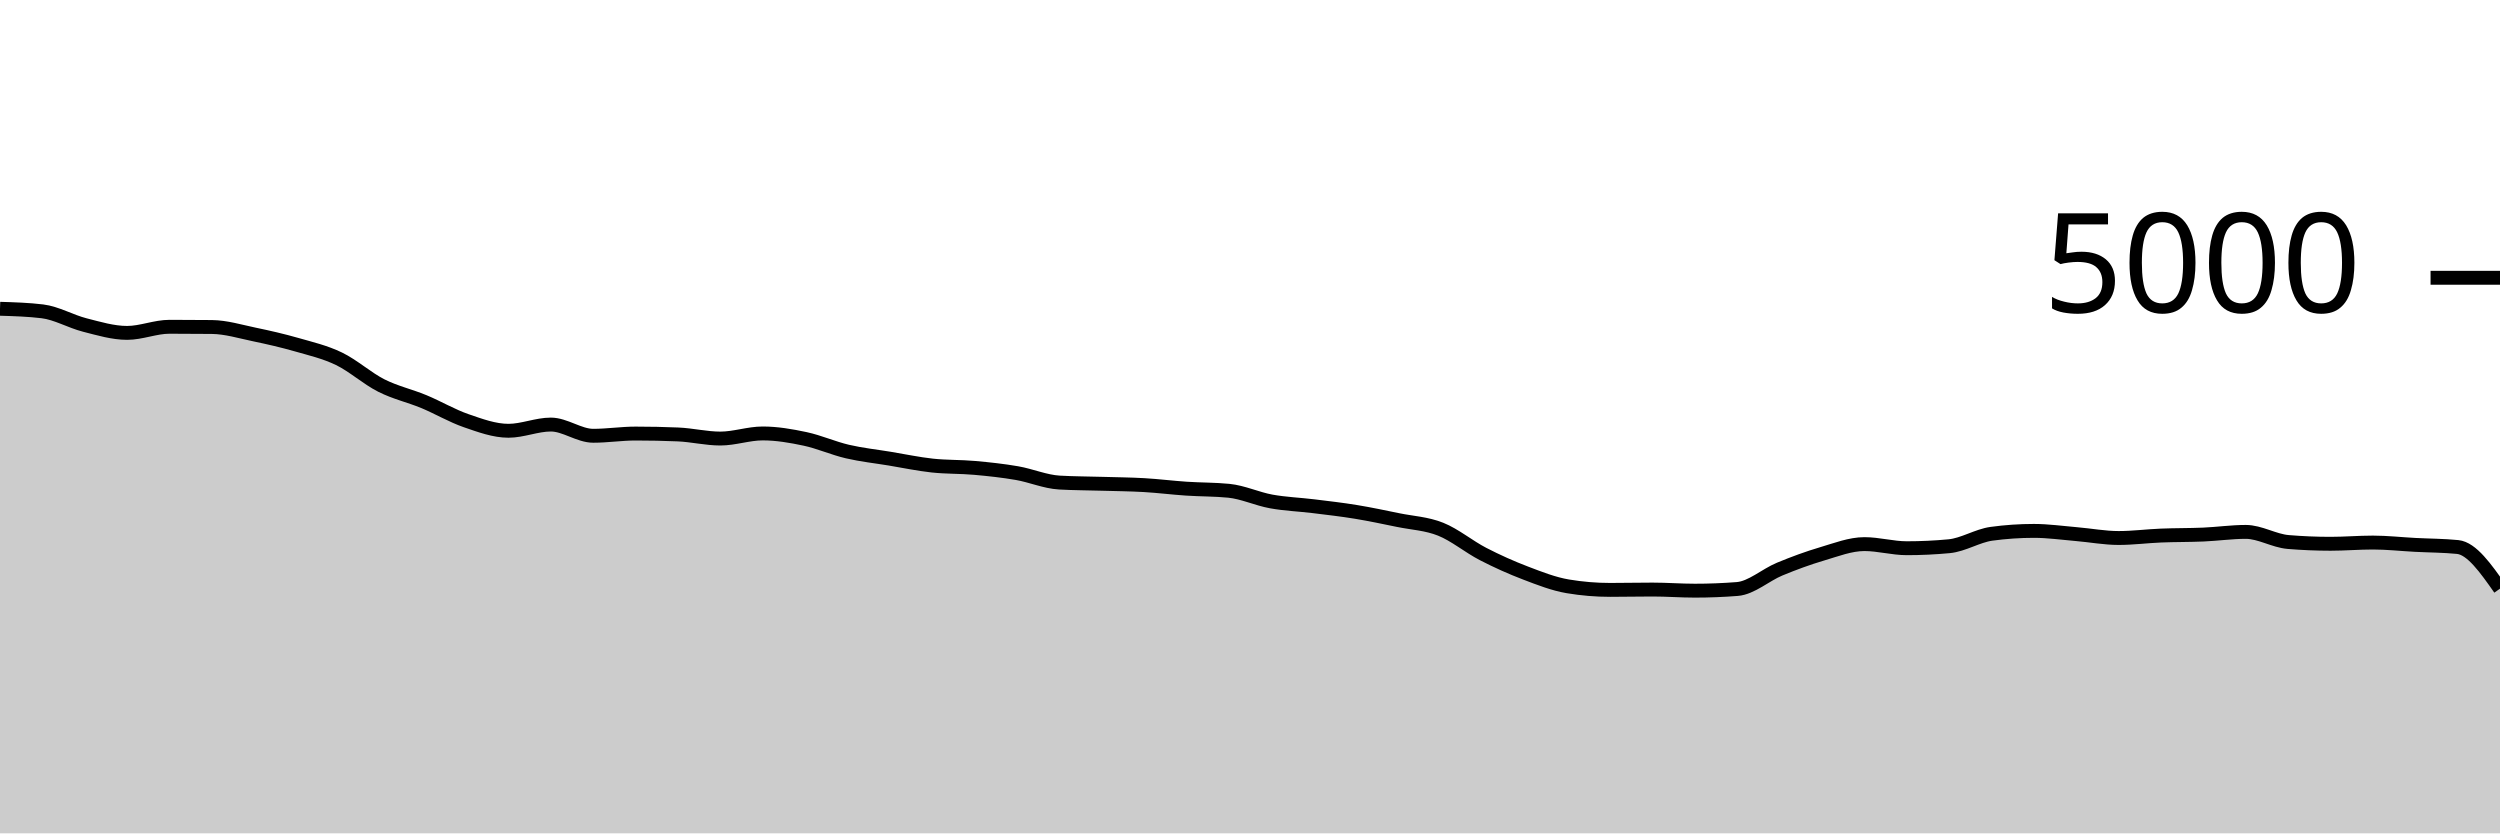
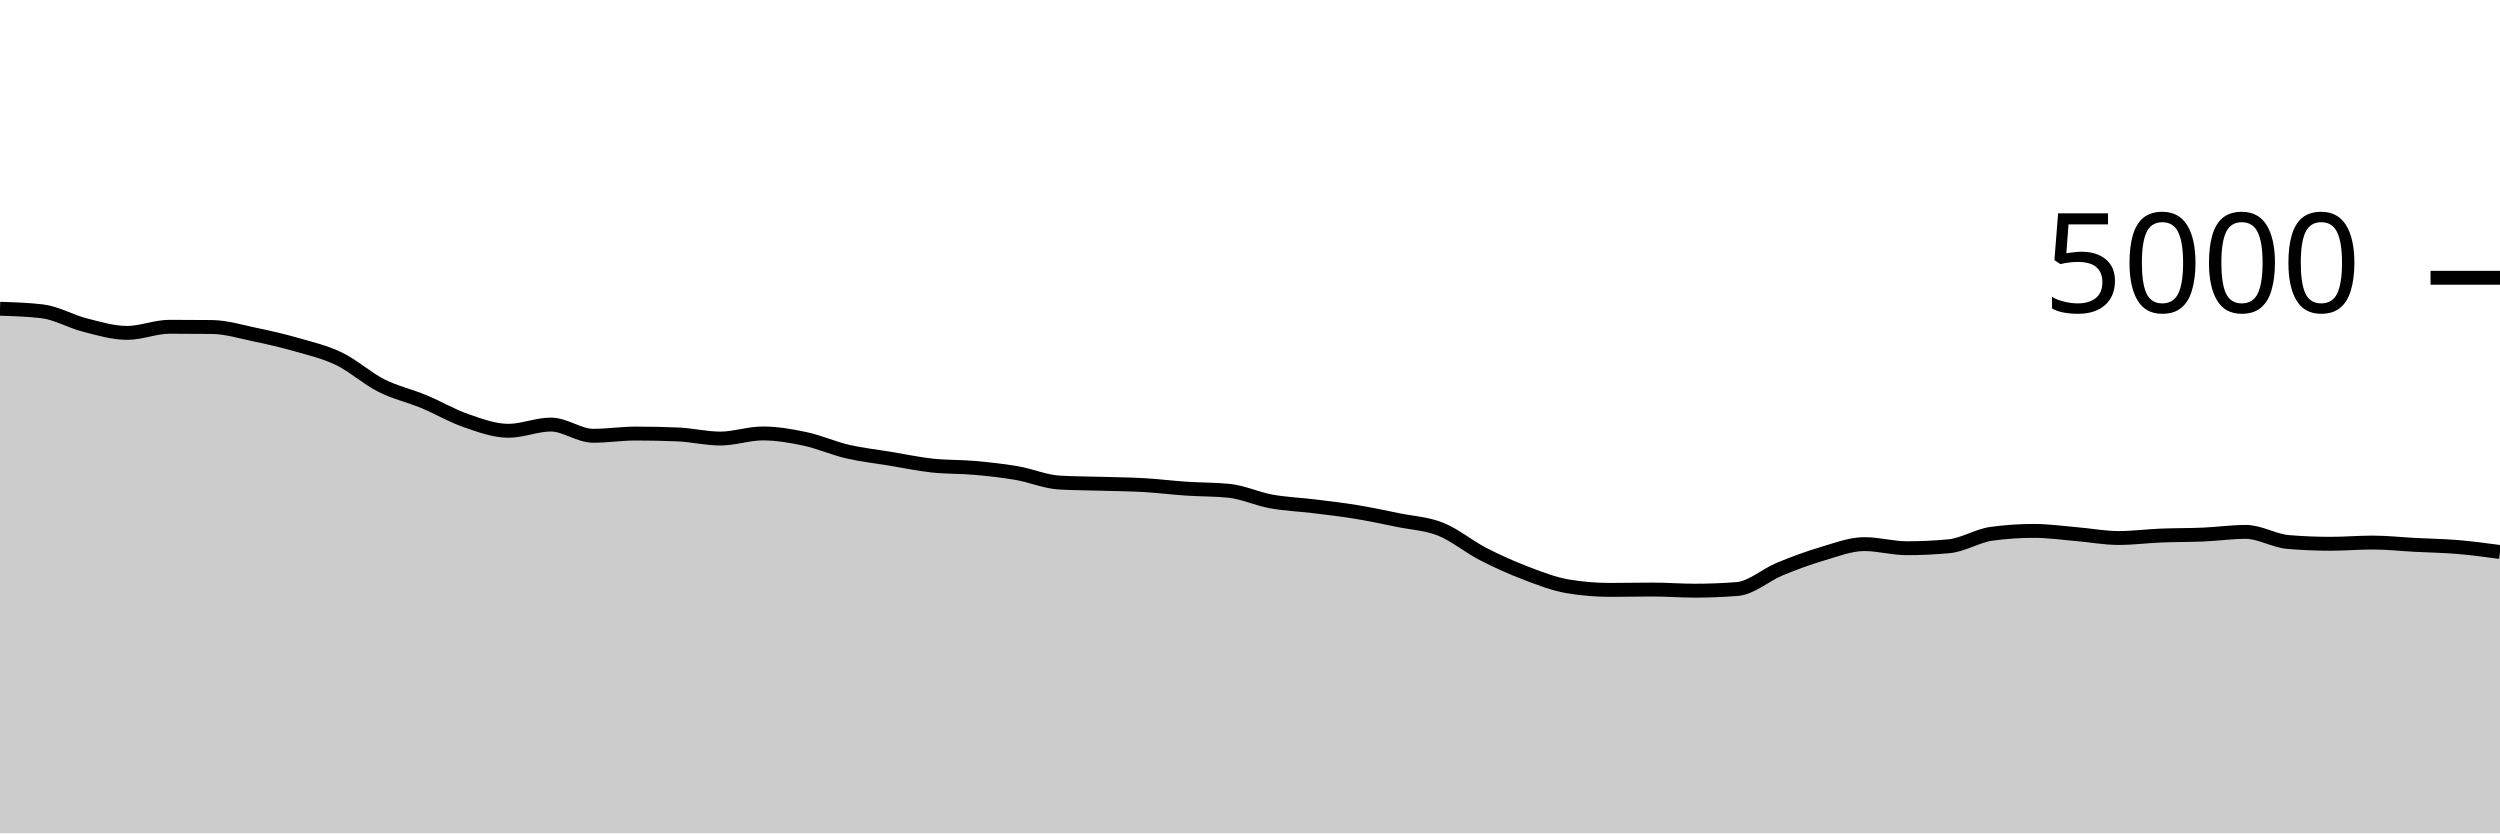
<svg xmlns="http://www.w3.org/2000/svg" viewBox="0 0 180 60">
  <g transform="translate(0,20)">
-     <path class="area" fill="rgba(0, 0, 0, 0.2)" d="M0,2.232C1.017,2.263,2.034,2.293,3.051,2.416C4.068,2.539,5.085,3.141,6.102,3.4C7.119,3.659,8.136,3.968,9.153,3.968C10.169,3.968,11.186,3.528,12.203,3.528C13.22,3.528,14.237,3.533,15.254,3.544C16.271,3.555,17.288,3.868,18.305,4.08C19.322,4.292,20.339,4.524,21.356,4.816C22.373,5.108,23.39,5.341,24.407,5.832C25.424,6.323,26.441,7.247,27.458,7.76C28.475,8.273,29.492,8.491,30.508,8.912C31.525,9.333,32.542,9.937,33.559,10.288C34.576,10.639,35.593,11.016,36.61,11.016C37.627,11.016,38.644,10.568,39.661,10.568C40.678,10.568,41.695,11.376,42.712,11.376C43.729,11.376,44.746,11.216,45.763,11.216C46.78,11.216,47.797,11.237,48.814,11.28C49.831,11.323,50.847,11.576,51.864,11.576C52.881,11.576,53.898,11.208,54.915,11.208C55.932,11.208,56.949,11.383,57.966,11.6C58.983,11.817,60,12.275,61.017,12.512C62.034,12.749,63.051,12.856,64.068,13.024C65.085,13.192,66.102,13.409,67.119,13.52C68.136,13.631,69.153,13.597,70.169,13.688C71.186,13.779,72.203,13.888,73.22,14.064C74.237,14.24,75.254,14.685,76.271,14.744C77.288,14.803,78.305,14.801,79.322,14.832C80.339,14.863,81.356,14.869,82.373,14.928C83.39,14.987,84.407,15.116,85.424,15.184C86.441,15.252,87.458,15.235,88.475,15.336C89.492,15.437,90.508,15.919,91.525,16.104C92.542,16.289,93.559,16.323,94.576,16.448C95.593,16.573,96.61,16.689,97.627,16.856C98.644,17.023,99.661,17.24,100.678,17.448C101.695,17.656,102.712,17.697,103.729,18.104C104.746,18.511,105.763,19.363,106.78,19.888C107.797,20.413,108.814,20.868,109.831,21.256C110.847,21.644,111.864,22.045,112.881,22.216C113.898,22.387,114.915,22.472,115.932,22.472C116.949,22.472,117.966,22.448,118.983,22.448C120,22.448,121.017,22.528,122.034,22.528C123.051,22.528,124.068,22.488,125.085,22.408C126.102,22.328,127.119,21.397,128.136,20.976C129.153,20.555,130.169,20.18,131.186,19.88C132.203,19.58,133.22,19.176,134.237,19.176C135.254,19.176,136.271,19.472,137.288,19.472C138.305,19.472,139.322,19.424,140.339,19.328C141.356,19.232,142.373,18.571,143.39,18.432C144.407,18.293,145.424,18.224,146.441,18.224C147.458,18.224,148.475,18.371,149.492,18.456C150.508,18.541,151.525,18.736,152.542,18.736C153.559,18.736,154.576,18.601,155.593,18.56C156.61,18.519,157.627,18.532,158.644,18.488C159.661,18.444,160.678,18.296,161.695,18.296C162.712,18.296,163.729,18.939,164.746,19.024C165.763,19.109,166.78,19.152,167.797,19.152C168.814,19.152,169.831,19.064,170.847,19.064C171.864,19.064,172.881,19.179,173.898,19.232C174.915,19.285,175.932,19.283,176.949,19.384C177.966,19.485,178.983,20.935,180,22.384L180,40C178.983,40,177.966,40,176.949,40C175.932,40,174.915,40,173.898,40C172.881,40,171.864,40,170.847,40C169.831,40,168.814,40,167.797,40C166.78,40,165.763,40,164.746,40C163.729,40,162.712,40,161.695,40C160.678,40,159.661,40,158.644,40C157.627,40,156.61,40,155.593,40C154.576,40,153.559,40,152.542,40C151.525,40,150.508,40,149.492,40C148.475,40,147.458,40,146.441,40C145.424,40,144.407,40,143.39,40C142.373,40,141.356,40,140.339,40C139.322,40,138.305,40,137.288,40C136.271,40,135.254,40,134.237,40C133.22,40,132.203,40,131.186,40C130.169,40,129.153,40,128.136,40C127.119,40,126.102,40,125.085,40C124.068,40,123.051,40,122.034,40C121.017,40,120,40,118.983,40C117.966,40,116.949,40,115.932,40C114.915,40,113.898,40,112.881,40C111.864,40,110.847,40,109.831,40C108.814,40,107.797,40,106.78,40C105.763,40,104.746,40,103.729,40C102.712,40,101.695,40,100.678,40C99.661,40,98.644,40,97.627,40C96.61,40,95.593,40,94.576,40C93.559,40,92.542,40,91.525,40C90.508,40,89.492,40,88.475,40C87.458,40,86.441,40,85.424,40C84.407,40,83.39,40,82.373,40C81.356,40,80.339,40,79.322,40C78.305,40,77.288,40,76.271,40C75.254,40,74.237,40,73.22,40C72.203,40,71.186,40,70.169,40C69.153,40,68.136,40,67.119,40C66.102,40,65.085,40,64.068,40C63.051,40,62.034,40,61.017,40C60,40,58.983,40,57.966,40C56.949,40,55.932,40,54.915,40C53.898,40,52.881,40,51.864,40C50.847,40,49.831,40,48.814,40C47.797,40,46.78,40,45.763,40C44.746,40,43.729,40,42.712,40C41.695,40,40.678,40,39.661,40C38.644,40,37.627,40,36.61,40C35.593,40,34.576,40,33.559,40C32.542,40,31.525,40,30.508,40C29.492,40,28.475,40,27.458,40C26.441,40,25.424,40,24.407,40C23.39,40,22.373,40,21.356,40C20.339,40,19.322,40,18.305,40C17.288,40,16.271,40,15.254,40C14.237,40,13.22,40,12.203,40C11.186,40,10.169,40,9.153,40C8.136,40,7.119,40,6.102,40C5.085,40,4.068,40,3.051,40C2.034,40,1.017,40,0,40Z" />
-     <path class="line" stroke="black" fill="none" d="M0,2.232C1.017,2.263,2.034,2.293,3.051,2.416C4.068,2.539,5.085,3.141,6.102,3.4C7.119,3.659,8.136,3.968,9.153,3.968C10.169,3.968,11.186,3.528,12.203,3.528C13.22,3.528,14.237,3.533,15.254,3.544C16.271,3.555,17.288,3.868,18.305,4.08C19.322,4.292,20.339,4.524,21.356,4.816C22.373,5.108,23.39,5.341,24.407,5.832C25.424,6.323,26.441,7.247,27.458,7.76C28.475,8.273,29.492,8.491,30.508,8.912C31.525,9.333,32.542,9.937,33.559,10.288C34.576,10.639,35.593,11.016,36.61,11.016C37.627,11.016,38.644,10.568,39.661,10.568C40.678,10.568,41.695,11.376,42.712,11.376C43.729,11.376,44.746,11.216,45.763,11.216C46.78,11.216,47.797,11.237,48.814,11.28C49.831,11.323,50.847,11.576,51.864,11.576C52.881,11.576,53.898,11.208,54.915,11.208C55.932,11.208,56.949,11.383,57.966,11.6C58.983,11.817,60,12.275,61.017,12.512C62.034,12.749,63.051,12.856,64.068,13.024C65.085,13.192,66.102,13.409,67.119,13.52C68.136,13.631,69.153,13.597,70.169,13.688C71.186,13.779,72.203,13.888,73.22,14.064C74.237,14.24,75.254,14.685,76.271,14.744C77.288,14.803,78.305,14.801,79.322,14.832C80.339,14.863,81.356,14.869,82.373,14.928C83.39,14.987,84.407,15.116,85.424,15.184C86.441,15.252,87.458,15.235,88.475,15.336C89.492,15.437,90.508,15.919,91.525,16.104C92.542,16.289,93.559,16.323,94.576,16.448C95.593,16.573,96.61,16.689,97.627,16.856C98.644,17.023,99.661,17.24,100.678,17.448C101.695,17.656,102.712,17.697,103.729,18.104C104.746,18.511,105.763,19.363,106.78,19.888C107.797,20.413,108.814,20.868,109.831,21.256C110.847,21.644,111.864,22.045,112.881,22.216C113.898,22.387,114.915,22.472,115.932,22.472C116.949,22.472,117.966,22.448,118.983,22.448C120,22.448,121.017,22.528,122.034,22.528C123.051,22.528,124.068,22.488,125.085,22.408C126.102,22.328,127.119,21.397,128.136,20.976C129.153,20.555,130.169,20.18,131.186,19.88C132.203,19.58,133.22,19.176,134.237,19.176C135.254,19.176,136.271,19.472,137.288,19.472C138.305,19.472,139.322,19.424,140.339,19.328C141.356,19.232,142.373,18.571,143.39,18.432C144.407,18.293,145.424,18.224,146.441,18.224C147.458,18.224,148.475,18.371,149.492,18.456C150.508,18.541,151.525,18.736,152.542,18.736C153.559,18.736,154.576,18.601,155.593,18.56C156.61,18.519,157.627,18.532,158.644,18.488C159.661,18.444,160.678,18.296,161.695,18.296C162.712,18.296,163.729,18.939,164.746,19.024C165.763,19.109,166.78,19.152,167.797,19.152C168.814,19.152,169.831,19.064,170.847,19.064C171.864,19.064,172.881,19.179,173.898,19.232C174.915,19.285,175.932,19.283,176.949,19.384C177.966,19.485,178.983,20.935,180,22.384" />
+     <path class="area" fill="rgba(0, 0, 0, 0.2)" d="M0,2.232C1.017,2.263,2.034,2.293,3.051,2.416C4.068,2.539,5.085,3.141,6.102,3.4C7.119,3.659,8.136,3.968,9.153,3.968C10.169,3.968,11.186,3.528,12.203,3.528C13.22,3.528,14.237,3.533,15.254,3.544C16.271,3.555,17.288,3.868,18.305,4.08C19.322,4.292,20.339,4.524,21.356,4.816C22.373,5.108,23.39,5.341,24.407,5.832C25.424,6.323,26.441,7.247,27.458,7.76C28.475,8.273,29.492,8.491,30.508,8.912C31.525,9.333,32.542,9.937,33.559,10.288C34.576,10.639,35.593,11.016,36.61,11.016C37.627,11.016,38.644,10.568,39.661,10.568C40.678,10.568,41.695,11.376,42.712,11.376C43.729,11.376,44.746,11.216,45.763,11.216C46.78,11.216,47.797,11.237,48.814,11.28C49.831,11.323,50.847,11.576,51.864,11.576C52.881,11.576,53.898,11.208,54.915,11.208C55.932,11.208,56.949,11.383,57.966,11.6C58.983,11.817,60,12.275,61.017,12.512C62.034,12.749,63.051,12.856,64.068,13.024C65.085,13.192,66.102,13.409,67.119,13.52C68.136,13.631,69.153,13.597,70.169,13.688C71.186,13.779,72.203,13.888,73.22,14.064C74.237,14.24,75.254,14.685,76.271,14.744C77.288,14.803,78.305,14.801,79.322,14.832C80.339,14.863,81.356,14.869,82.373,14.928C83.39,14.987,84.407,15.116,85.424,15.184C86.441,15.252,87.458,15.235,88.475,15.336C89.492,15.437,90.508,15.919,91.525,16.104C92.542,16.289,93.559,16.323,94.576,16.448C95.593,16.573,96.61,16.689,97.627,16.856C98.644,17.023,99.661,17.24,100.678,17.448C101.695,17.656,102.712,17.697,103.729,18.104C104.746,18.511,105.763,19.363,106.78,19.888C107.797,20.413,108.814,20.868,109.831,21.256C110.847,21.644,111.864,22.045,112.881,22.216C113.898,22.387,114.915,22.472,115.932,22.472C116.949,22.472,117.966,22.448,118.983,22.448C120,22.448,121.017,22.528,122.034,22.528C123.051,22.528,124.068,22.488,125.085,22.408C126.102,22.328,127.119,21.397,128.136,20.976C129.153,20.555,130.169,20.18,131.186,19.88C132.203,19.58,133.22,19.176,134.237,19.176C135.254,19.176,136.271,19.472,137.288,19.472C138.305,19.472,139.322,19.424,140.339,19.328C141.356,19.232,142.373,18.571,143.39,18.432C144.407,18.293,145.424,18.224,146.441,18.224C147.458,18.224,148.475,18.371,149.492,18.456C150.508,18.541,151.525,18.736,152.542,18.736C153.559,18.736,154.576,18.601,155.593,18.56C156.61,18.519,157.627,18.532,158.644,18.488C159.661,18.444,160.678,18.296,161.695,18.296C162.712,18.296,163.729,18.939,164.746,19.024C165.763,19.109,166.78,19.152,167.797,19.152C168.814,19.152,169.831,19.064,170.847,19.064C171.864,19.064,172.881,19.179,173.898,19.232C174.915,19.285,175.932,19.299,176.949,19.384C177.966,19.469,178.983,19.607,180,19.744L180,40C178.983,40,177.966,40,176.949,40C175.932,40,174.915,40,173.898,40C172.881,40,171.864,40,170.847,40C169.831,40,168.814,40,167.797,40C166.78,40,165.763,40,164.746,40C163.729,40,162.712,40,161.695,40C160.678,40,159.661,40,158.644,40C157.627,40,156.61,40,155.593,40C154.576,40,153.559,40,152.542,40C151.525,40,150.508,40,149.492,40C148.475,40,147.458,40,146.441,40C145.424,40,144.407,40,143.39,40C142.373,40,141.356,40,140.339,40C139.322,40,138.305,40,137.288,40C136.271,40,135.254,40,134.237,40C133.22,40,132.203,40,131.186,40C130.169,40,129.153,40,128.136,40C127.119,40,126.102,40,125.085,40C124.068,40,123.051,40,122.034,40C121.017,40,120,40,118.983,40C117.966,40,116.949,40,115.932,40C114.915,40,113.898,40,112.881,40C111.864,40,110.847,40,109.831,40C108.814,40,107.797,40,106.78,40C105.763,40,104.746,40,103.729,40C102.712,40,101.695,40,100.678,40C99.661,40,98.644,40,97.627,40C96.61,40,95.593,40,94.576,40C93.559,40,92.542,40,91.525,40C90.508,40,89.492,40,88.475,40C87.458,40,86.441,40,85.424,40C84.407,40,83.39,40,82.373,40C81.356,40,80.339,40,79.322,40C78.305,40,77.288,40,76.271,40C75.254,40,74.237,40,73.22,40C72.203,40,71.186,40,70.169,40C69.153,40,68.136,40,67.119,40C66.102,40,65.085,40,64.068,40C63.051,40,62.034,40,61.017,40C60,40,58.983,40,57.966,40C56.949,40,55.932,40,54.915,40C53.898,40,52.881,40,51.864,40C50.847,40,49.831,40,48.814,40C47.797,40,46.78,40,45.763,40C44.746,40,43.729,40,42.712,40C41.695,40,40.678,40,39.661,40C38.644,40,37.627,40,36.61,40C35.593,40,34.576,40,33.559,40C32.542,40,31.525,40,30.508,40C29.492,40,28.475,40,27.458,40C26.441,40,25.424,40,24.407,40C23.39,40,22.373,40,21.356,40C20.339,40,19.322,40,18.305,40C17.288,40,16.271,40,15.254,40C14.237,40,13.22,40,12.203,40C11.186,40,10.169,40,9.153,40C8.136,40,7.119,40,6.102,40C5.085,40,4.068,40,3.051,40C2.034,40,1.017,40,0,40Z" />
+     <path class="line" stroke="black" fill="none" d="M0,2.232C1.017,2.263,2.034,2.293,3.051,2.416C4.068,2.539,5.085,3.141,6.102,3.4C7.119,3.659,8.136,3.968,9.153,3.968C10.169,3.968,11.186,3.528,12.203,3.528C13.22,3.528,14.237,3.533,15.254,3.544C16.271,3.555,17.288,3.868,18.305,4.08C19.322,4.292,20.339,4.524,21.356,4.816C22.373,5.108,23.39,5.341,24.407,5.832C25.424,6.323,26.441,7.247,27.458,7.76C28.475,8.273,29.492,8.491,30.508,8.912C31.525,9.333,32.542,9.937,33.559,10.288C34.576,10.639,35.593,11.016,36.61,11.016C37.627,11.016,38.644,10.568,39.661,10.568C40.678,10.568,41.695,11.376,42.712,11.376C43.729,11.376,44.746,11.216,45.763,11.216C46.78,11.216,47.797,11.237,48.814,11.28C49.831,11.323,50.847,11.576,51.864,11.576C52.881,11.576,53.898,11.208,54.915,11.208C55.932,11.208,56.949,11.383,57.966,11.6C58.983,11.817,60,12.275,61.017,12.512C62.034,12.749,63.051,12.856,64.068,13.024C65.085,13.192,66.102,13.409,67.119,13.52C68.136,13.631,69.153,13.597,70.169,13.688C71.186,13.779,72.203,13.888,73.22,14.064C74.237,14.24,75.254,14.685,76.271,14.744C77.288,14.803,78.305,14.801,79.322,14.832C80.339,14.863,81.356,14.869,82.373,14.928C83.39,14.987,84.407,15.116,85.424,15.184C86.441,15.252,87.458,15.235,88.475,15.336C89.492,15.437,90.508,15.919,91.525,16.104C92.542,16.289,93.559,16.323,94.576,16.448C95.593,16.573,96.61,16.689,97.627,16.856C98.644,17.023,99.661,17.24,100.678,17.448C101.695,17.656,102.712,17.697,103.729,18.104C104.746,18.511,105.763,19.363,106.78,19.888C107.797,20.413,108.814,20.868,109.831,21.256C110.847,21.644,111.864,22.045,112.881,22.216C113.898,22.387,114.915,22.472,115.932,22.472C116.949,22.472,117.966,22.448,118.983,22.448C120,22.448,121.017,22.528,122.034,22.528C123.051,22.528,124.068,22.488,125.085,22.408C126.102,22.328,127.119,21.397,128.136,20.976C129.153,20.555,130.169,20.18,131.186,19.88C132.203,19.58,133.22,19.176,134.237,19.176C135.254,19.176,136.271,19.472,137.288,19.472C138.305,19.472,139.322,19.424,140.339,19.328C141.356,19.232,142.373,18.571,143.39,18.432C144.407,18.293,145.424,18.224,146.441,18.224C147.458,18.224,148.475,18.371,149.492,18.456C150.508,18.541,151.525,18.736,152.542,18.736C153.559,18.736,154.576,18.601,155.593,18.56C156.61,18.519,157.627,18.532,158.644,18.488C159.661,18.444,160.678,18.296,161.695,18.296C162.712,18.296,163.729,18.939,164.746,19.024C165.763,19.109,166.78,19.152,167.797,19.152C168.814,19.152,169.831,19.064,170.847,19.064C171.864,19.064,172.881,19.179,173.898,19.232C174.915,19.285,175.932,19.299,176.949,19.384C177.966,19.469,178.983,19.607,180,19.744" />
    <path class="axis-ceiling" stroke-width="1" stroke="black" fill="none" d="M175,0L180,0" />
    <text class="axis-ceiling-label" font-family="sans-serif" text-anchor="end" font-size="10px" x="170" y="2.5">5000</text>
  </g>
</svg>
